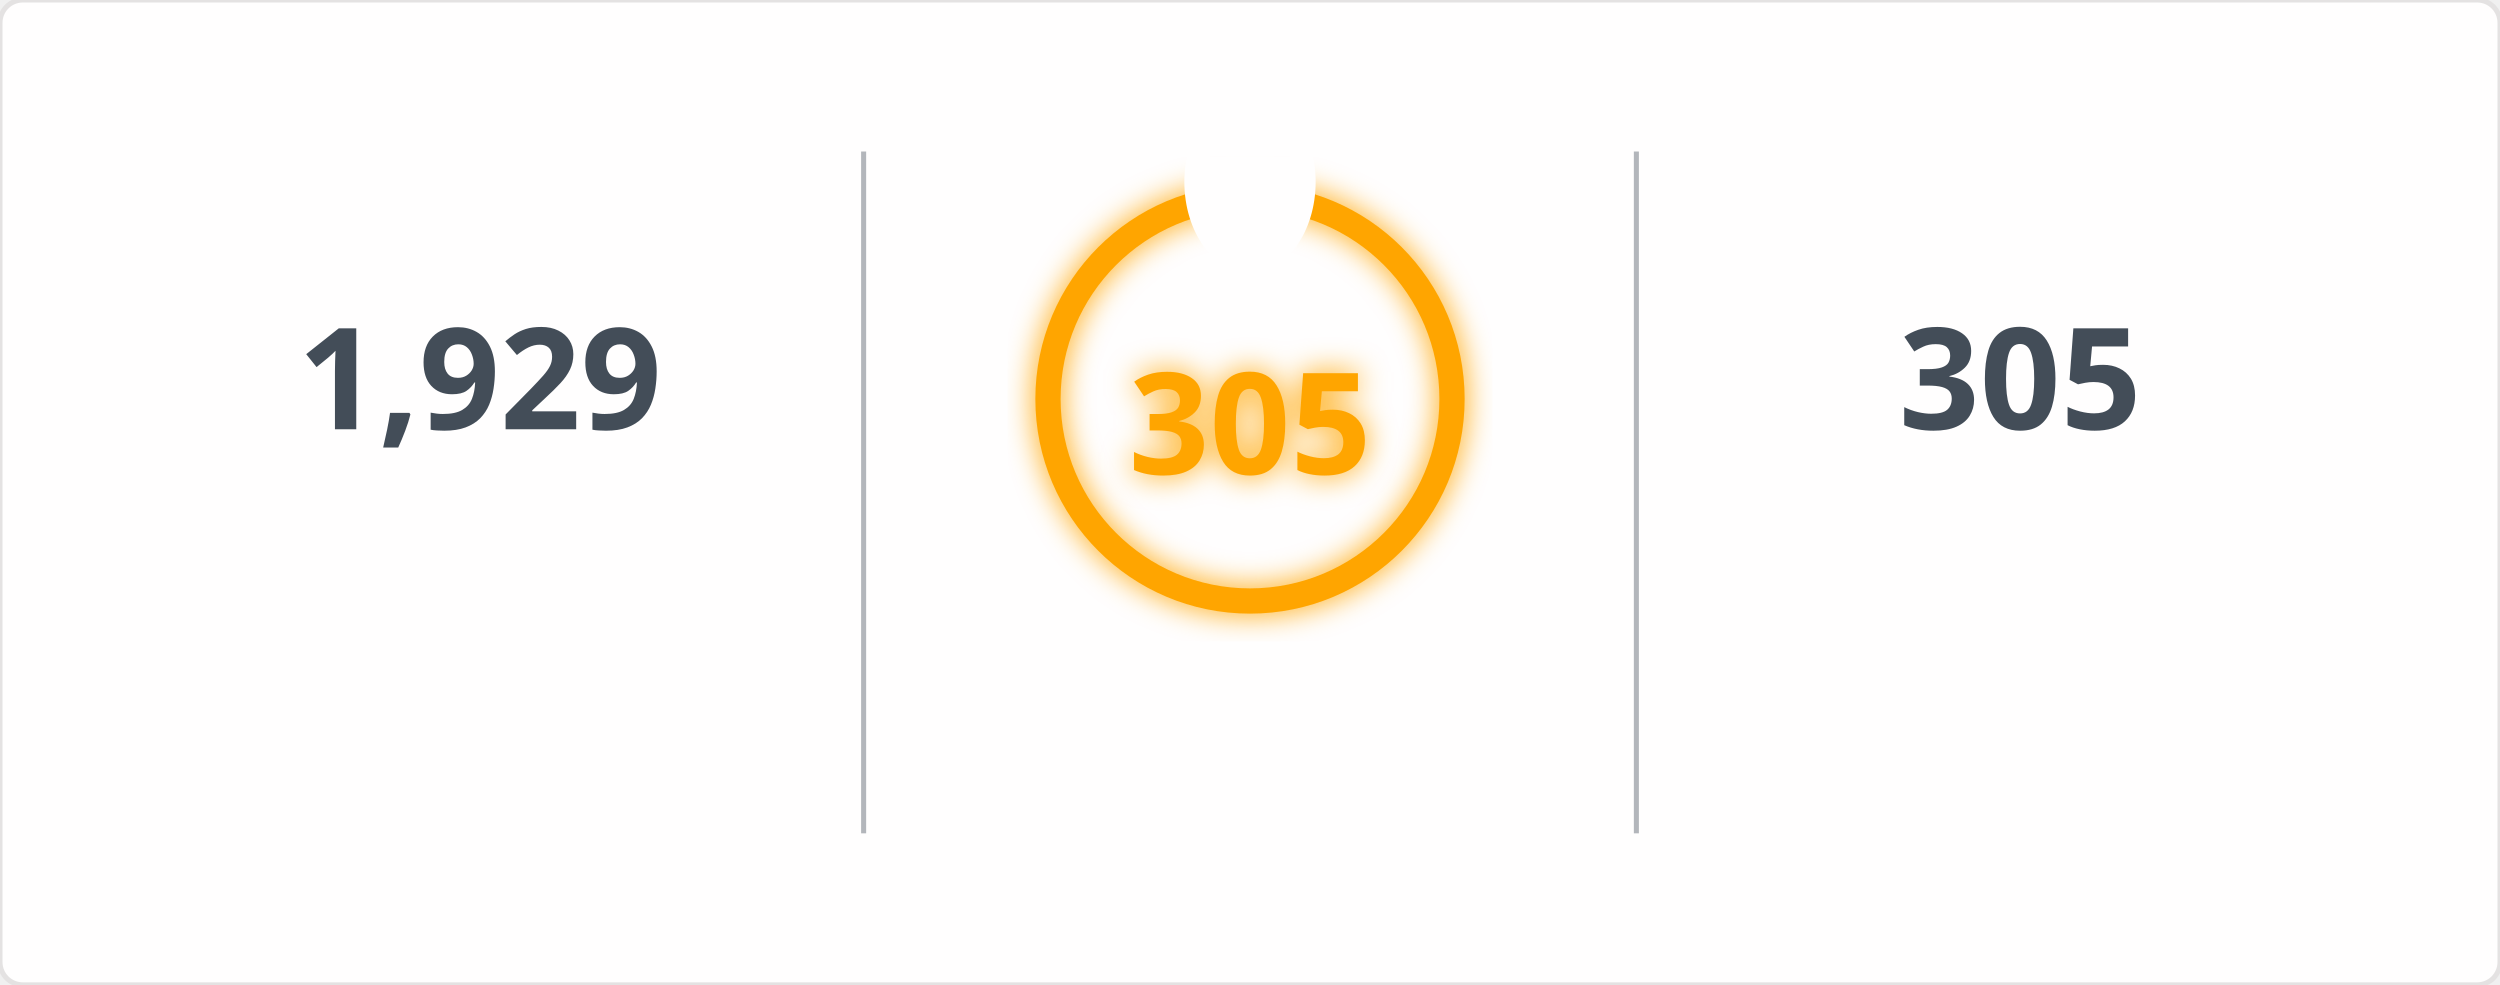
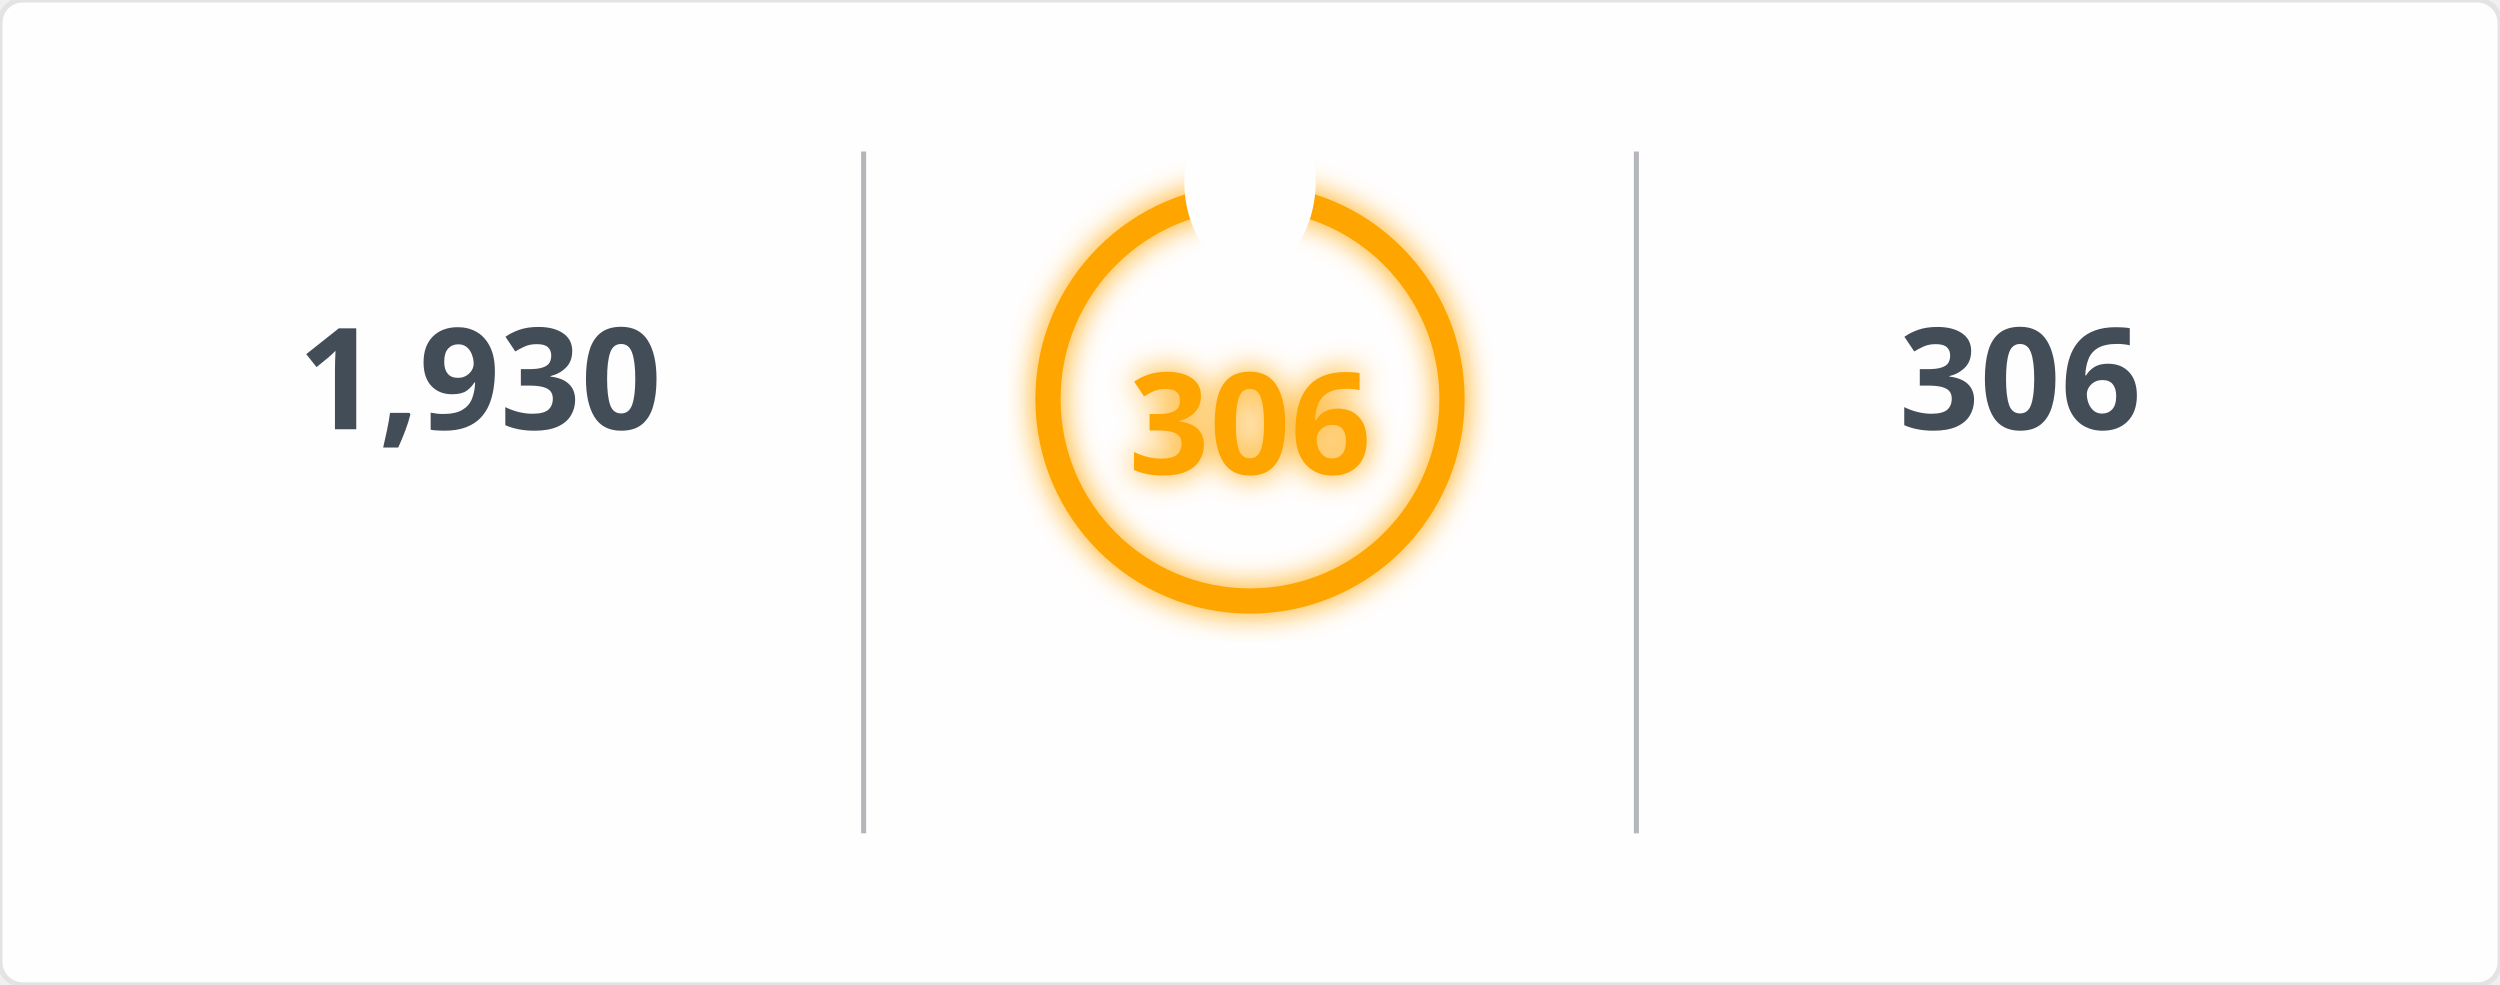
<svg xmlns="http://www.w3.org/2000/svg" width="495" height="195" viewBox="0 0 495 195">
  <defs>
    <filter id="glow" x="-50%" y="-50%" width="200%" height="200%">
      <feGaussianBlur in="SourceGraphic" stdDeviation="3" result="blur" />
      <feMerge>
        <feMergeNode in="blur" />
        <feMergeNode in="SourceGraphic" />
      </feMerge>
    </filter>
    <mask id="mask_out_ring_behind_fire">
      <rect width="495" height="195" fill="white" />
      <ellipse cx="247.5" cy="36" rx="13" ry="18" fill="black" />
    </mask>
  </defs>
  <style>
        @keyframes fadein {
          0% { opacity: 0; }
          100% { opacity: 1; }
        }
        @keyframes glowPulse {
          0% { opacity: 0.6; }
          50% { opacity: 1; }
          100% { opacity: 0.6; }
        }
        @keyframes currstreak {
          0% { font-size: 3px; opacity: 0.2; }
          80% { font-size: 34px; opacity: 1; }
          100% { font-size: 28px; opacity: 1; }
        }
        .header-fire { font: 600 20px 'Segoe UI', Ubuntu, Sans-Serif; fill: orange; filter: url(#glow); animation: glowPulse 2s infinite; }
        .header-text { font: 600 20px 'Segoe UI', Ubuntu, Sans-Serif; fill: black; }
        .stat { font: 700 28px 'Segoe UI', Ubuntu, Sans-Serif; fill: #434d58; text-anchor: middle; animation: fadein 0.6s forwards; }
        .label { font: 400 14px 'Segoe UI', Ubuntu, Sans-Serif; fill: #434d58; text-anchor: middle; opacity: 0; animation: fadein 0.8s forwards; }
        .range { font: 400 12px 'Segoe UI', Ubuntu, Sans-Serif; fill: #434d58; text-anchor: middle; opacity: 0; animation: fadein 1s forwards; }
        .circle-label { font: 700 28px 'Segoe UI', Ubuntu, Sans-Serif; fill: orange; text-anchor: middle; dominant-baseline: middle; filter: url(#glow); animation: currstreak 0.6s forwards; }
        .ring { stroke: orange; filter: url(#glow); animation: glowPulse 2s infinite; }
        .divider { stroke: #434d58; stroke-opacity: 0.4; stroke-width: 1; }
      </style>
  <rect width="100%" height="100%" fill="#fffefe" stroke="#e4e2e2" rx="4.5" />
  <line x1="171" y1="30" x2="171" y2="165" class="divider" />
  <line x1="324" y1="30" x2="324" y2="165" class="divider" />
-   <text x="95" y="85" class="stat">1,929</text>
+   <text x="95" y="85" class="stat">1,930</text>
  <text x="95" y="115" class="label">Total Contributions</text>
  <text x="95" y="145" class="range">Jul 10, 2023 - Present</text>
  <g mask="url(#mask_out_ring_behind_fire)">
    <circle cx="247.5" cy="79" r="40" stroke-width="5" class="ring" fill="none" />
  </g>
  <g transform="translate(247.5, 23.5)" style="opacity: 0; animation: fadein 0.5s linear forwards 0.6s">
    <path d="M -12 -0.5 L 15 -0.5 L 15 23.5 L -12 23.5 Z" fill="none" />
    <path d="M 1.5 0.67 C 1.5 0.67 2.24 3.32 2.24 5.47 C 2.24 7.53 0.89 9.2 -1.17 9.2 C -3.23 9.2 -4.79 7.53 -4.79 5.47 L -4.76 5.11 C -6.78 7.51 -8 10.62 -8 13.99 C -8 18.41 -4.42 22 0 22 C 4.42 22 8 18.41 8 13.99 C 8 8.6 5.41 3.79 1.5 0.67 Z M -0.29 19 C -2.07 19 -3.51 17.6 -3.51 15.86 C -3.51 14.24 -2.46 13.1 -0.7 12.74 C 1.07 12.38 2.9 11.53 3.92 10.16 C 4.31 11.45 4.51 12.81 4.51 14.2 C 4.51 16.85 2.36 19 -0.29 19 Z" fill="orange" filter="url(#glow)" />
  </g>
-   <text x="247.5" y="84" class="circle-label">305</text>
+   <text x="247.5" y="84" class="circle-label">306</text>
  <text x="247.5" y="144" class="label" style="fill: orange">Current Streak</text>
-   <text x="247.5" y="168" class="range">Jun 24, 2025 - Apr 24</text>
-   <text x="400" y="85" class="stat">305</text>
+   <text x="247.5" y="168" class="range">Jun 24, 2025 - Apr 25</text>
+   <text x="400" y="85" class="stat">306</text>
  <text x="400" y="115" class="label">Longest Streak</text>
-   <text x="400" y="145" class="range">Jun 24, 2025 - Apr 24</text>
+   <text x="400" y="145" class="range">Jun 24, 2025 - Apr 25</text>
</svg>
